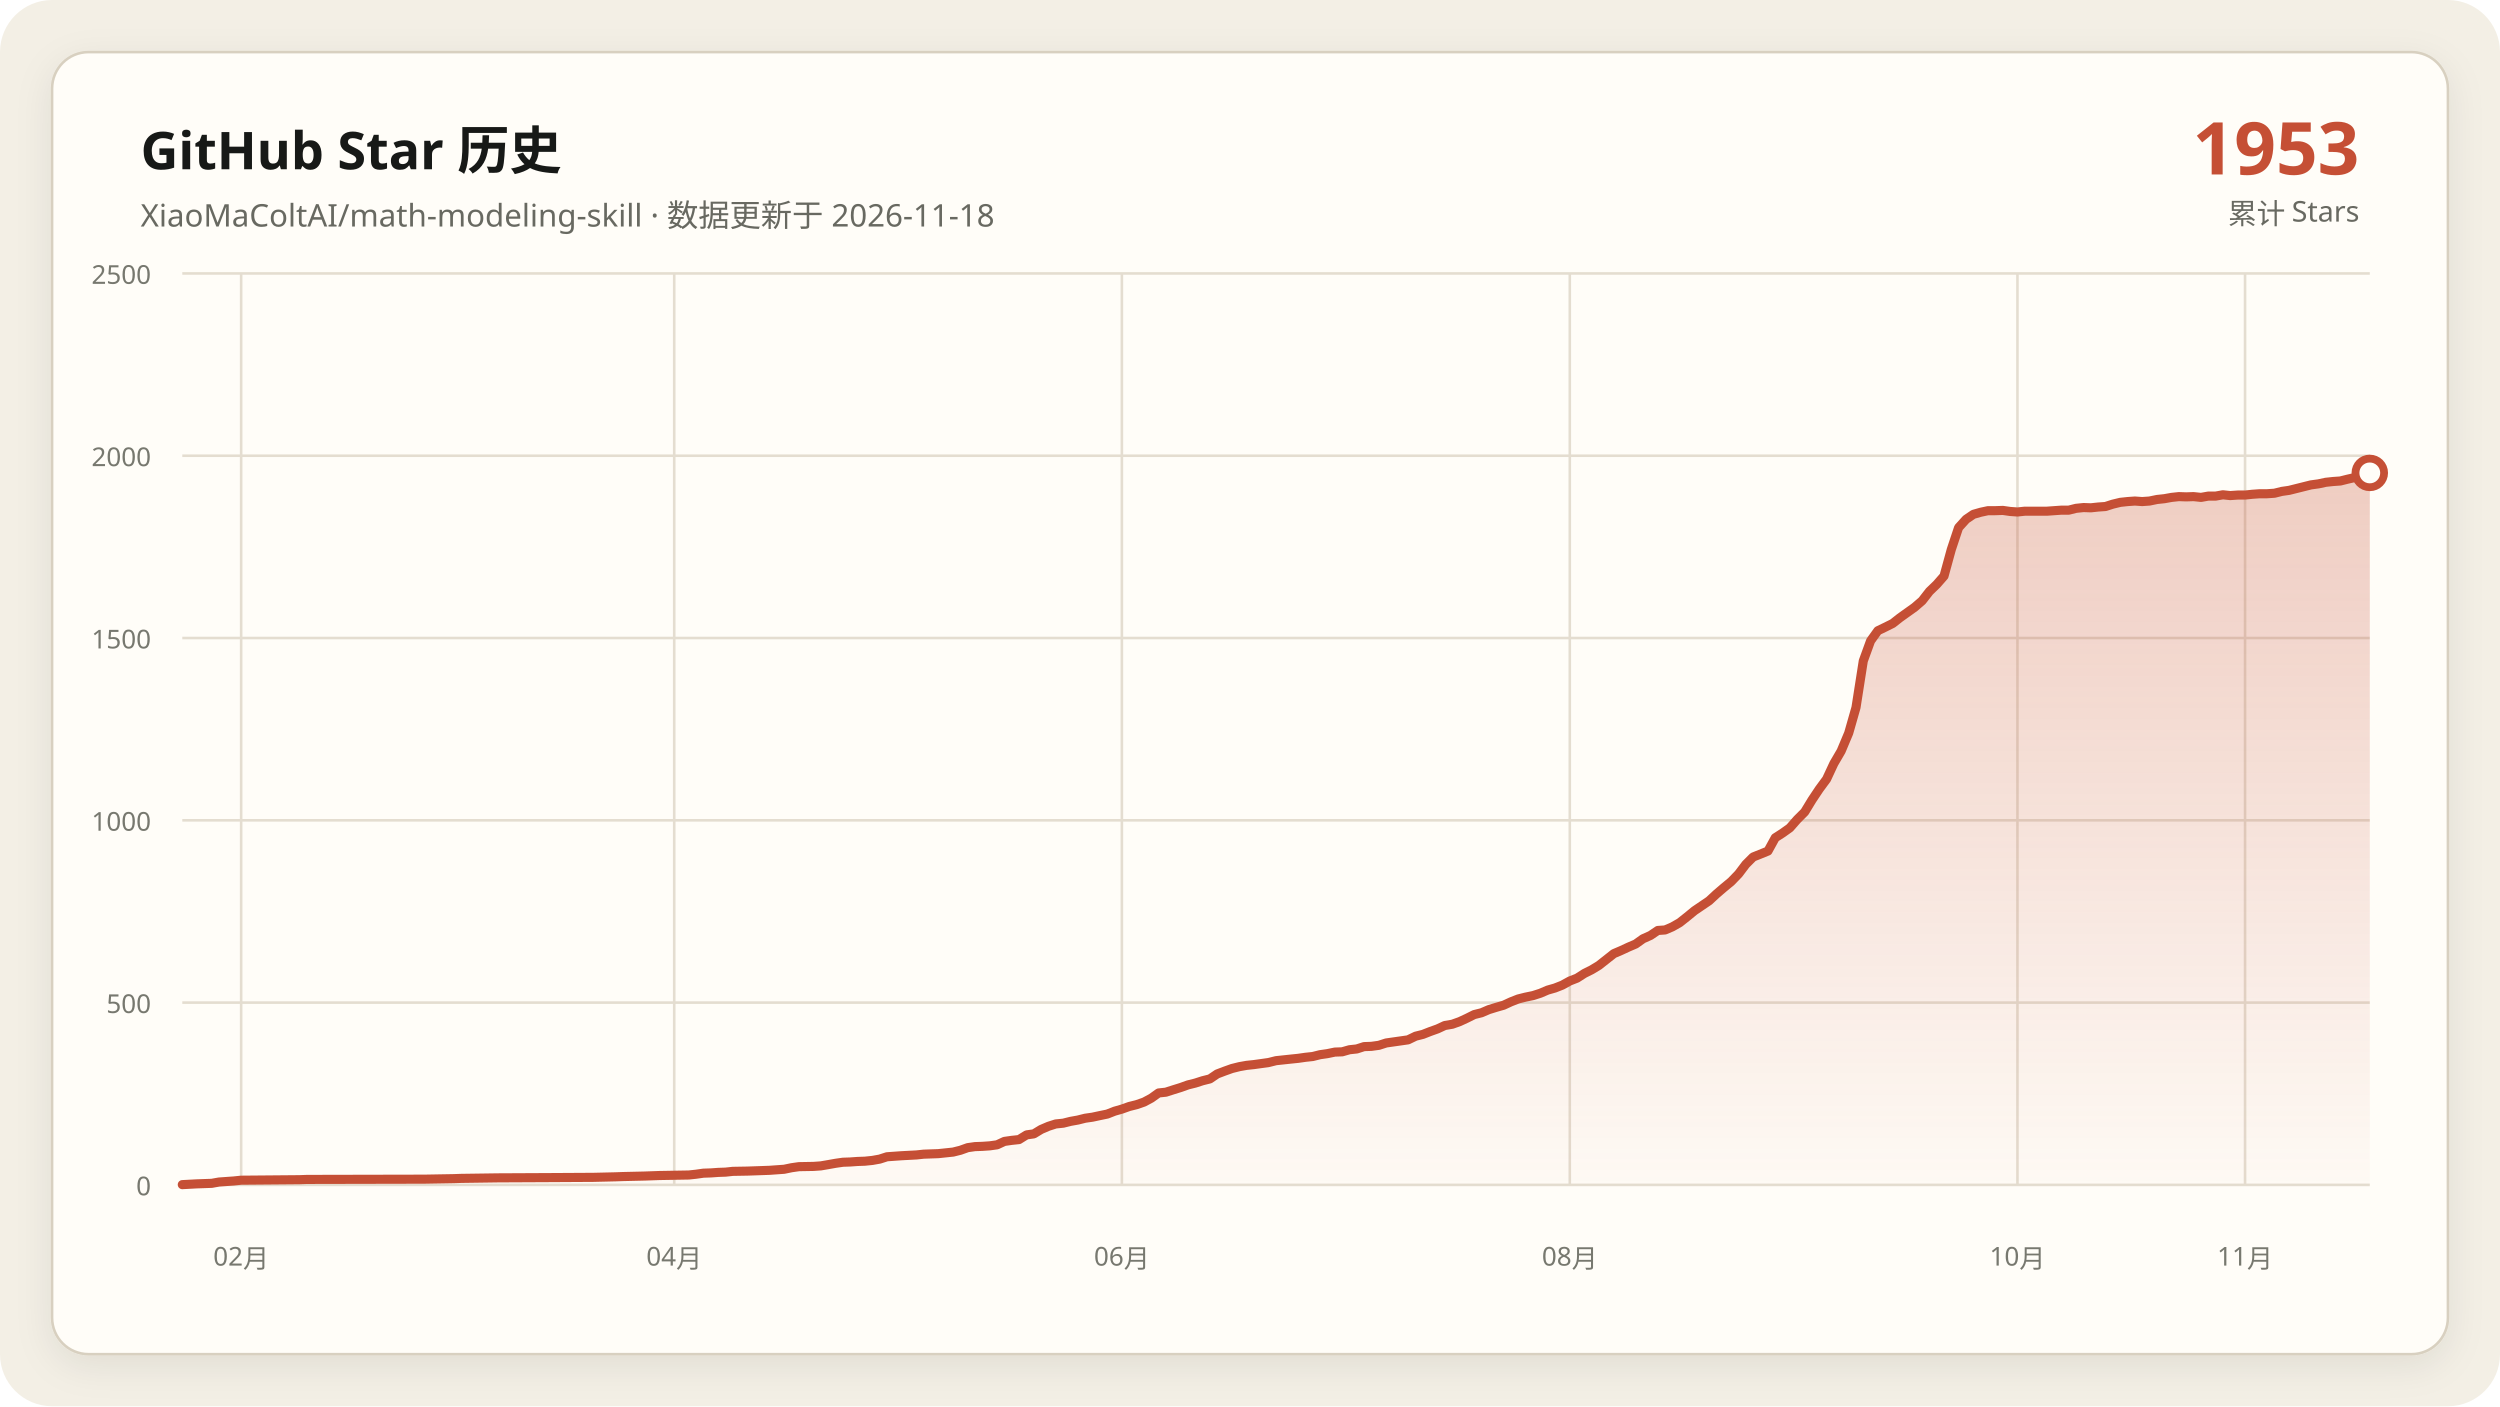
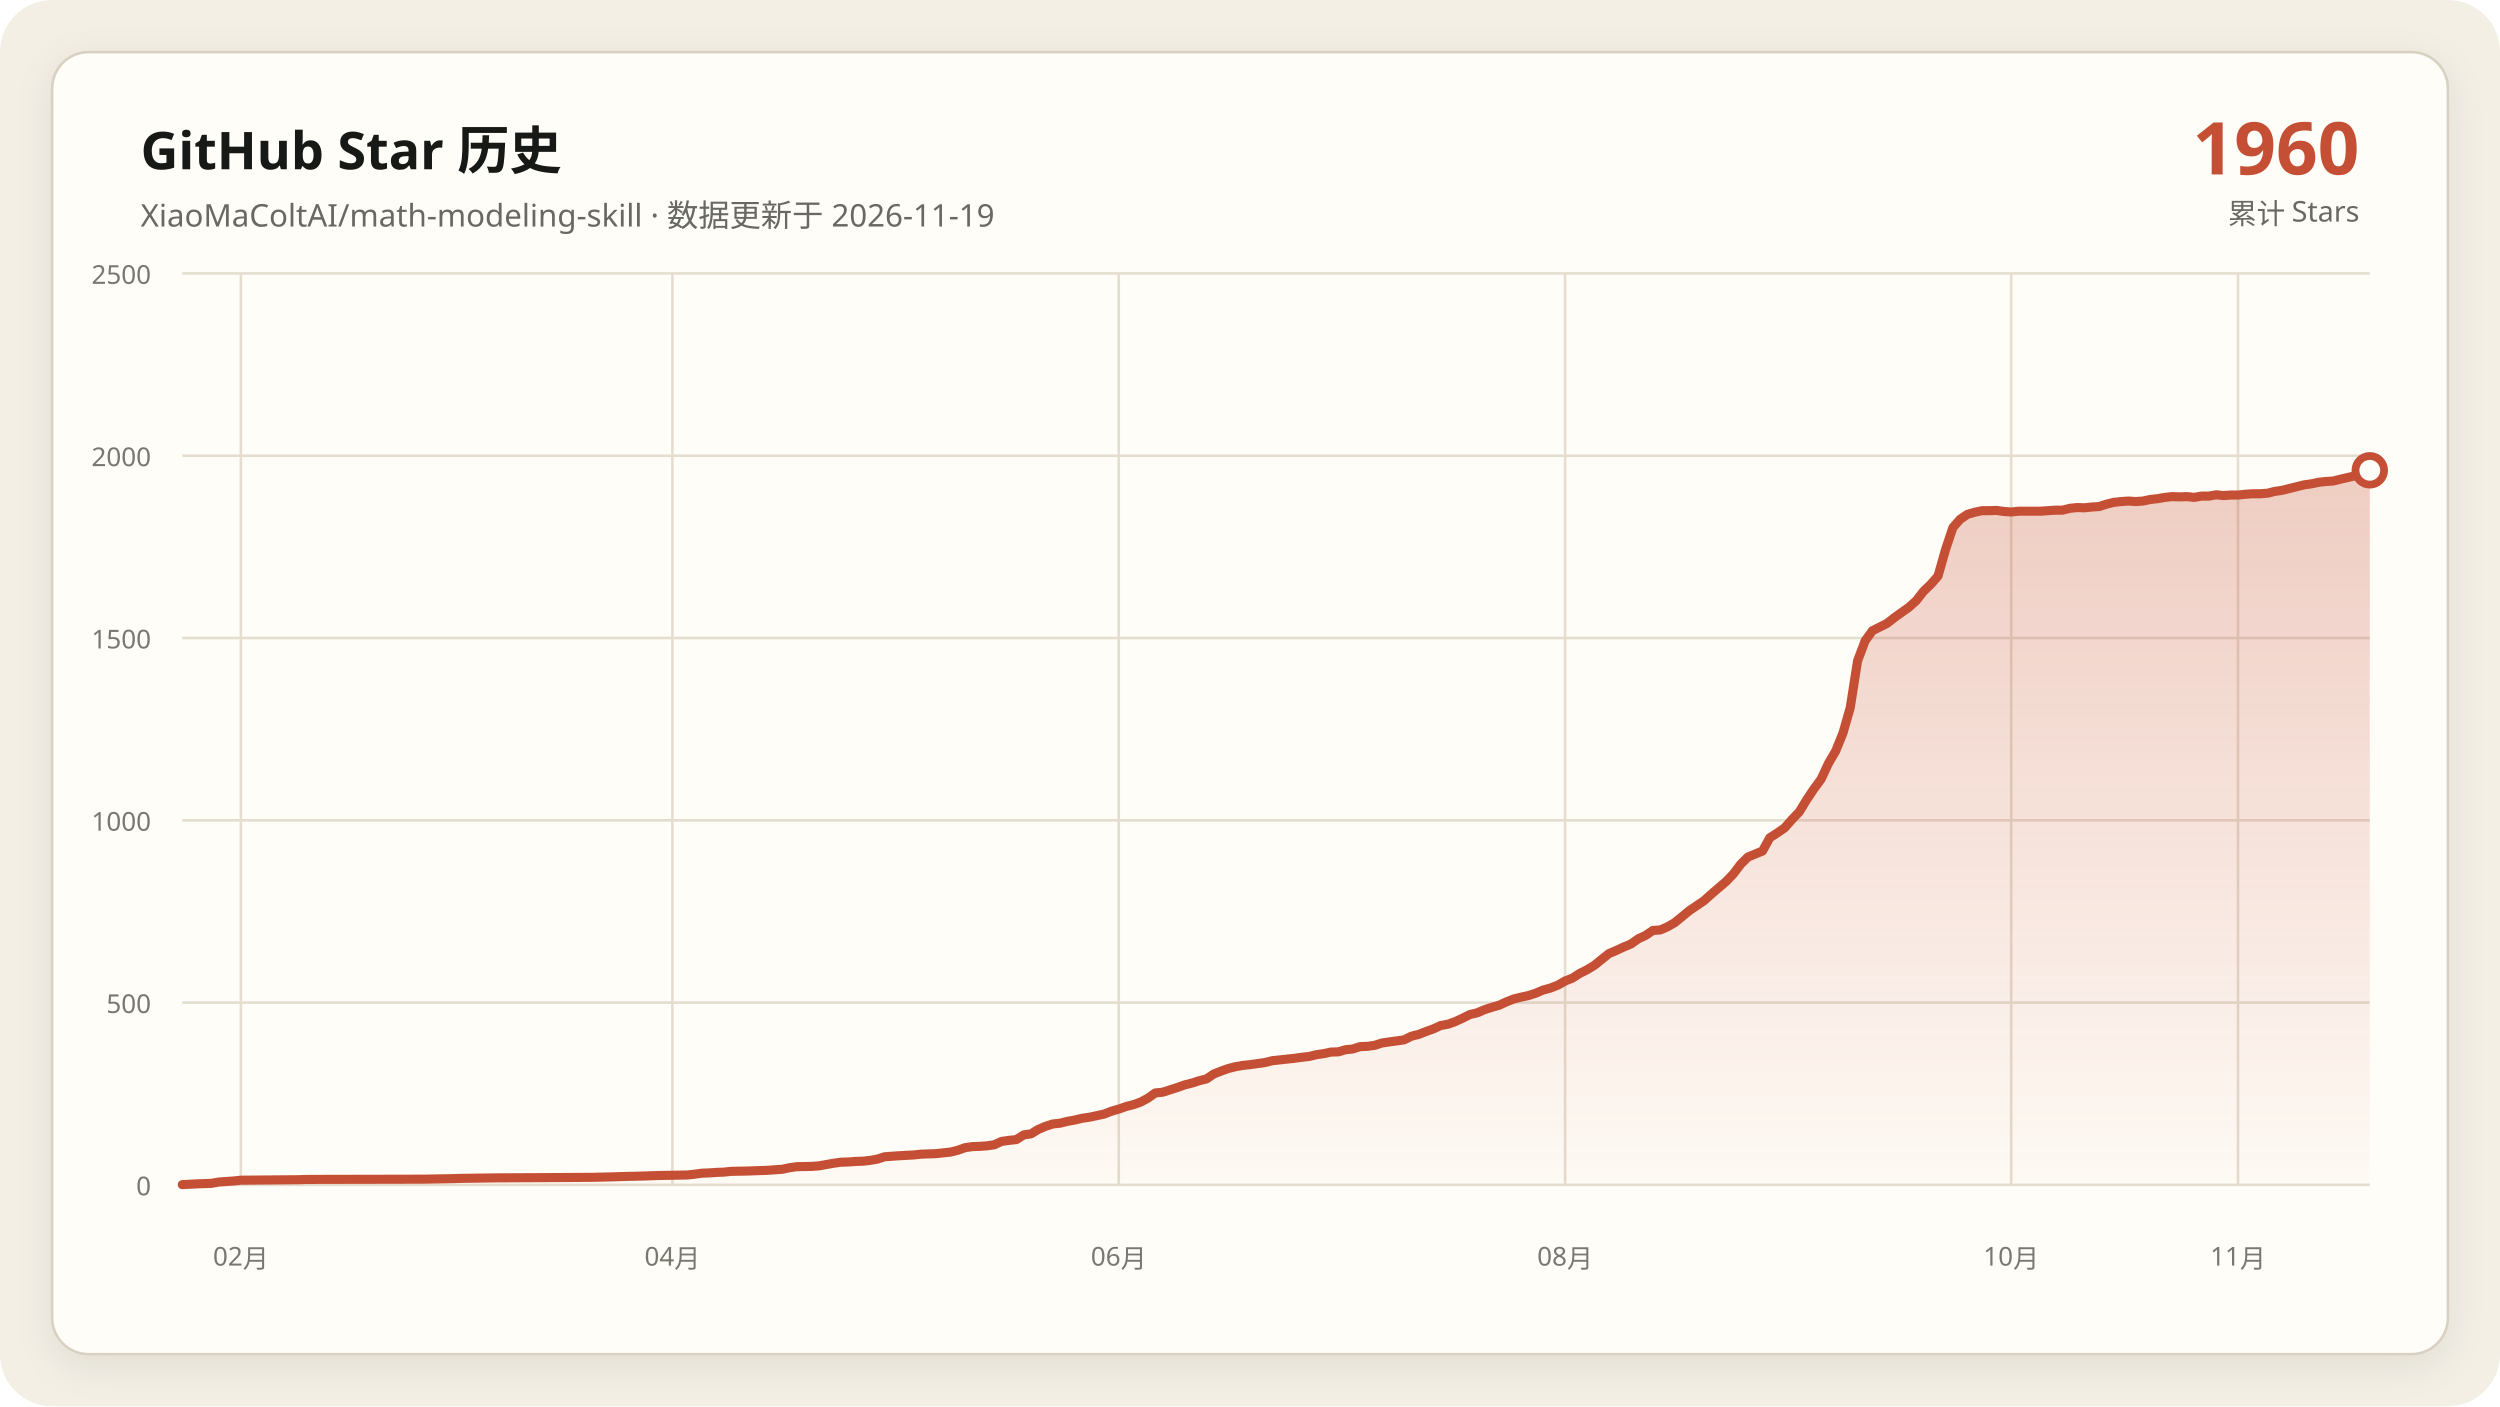
<svg xmlns="http://www.w3.org/2000/svg" data-y-max="2500" viewBox="0 0 960 540" role="img" aria-labelledby="title desc">
  <defs>
    <linearGradient id="area" x1="0" y1="0" x2="0" y2="1">
      <stop offset="0" stop-color="#c54f35" stop-opacity=".28" />
      <stop offset="1" stop-color="#c54f35" stop-opacity=".02" />
    </linearGradient>
    <filter id="shadow" x="-10%" y="-10%" width="120%" height="120%">
      <feDropShadow dx="0" dy="4" stdDeviation="7" flood-color="#171917" flood-opacity=".08" />
    </filter>
  </defs>
  <rect width="960" height="540" rx="20" fill="#f3efe5" />
  <rect x="20" y="20" width="920" height="500" rx="14" fill="#fffdf8" stroke="#d8d0c0" filter="url(#shadow)" />
  <g font-family="Segoe UI, Microsoft YaHei, sans-serif">
    <text x="54" y="65" fill="#171917" font-size="20" font-weight="700">GitHub Star 历史</text>
-     <text x="54" y="87" fill="#686961" font-size="12">XiaoMaColtAI/math-modeling-skill · 数据更新于 2026-11-18</text>
-     <text x="906" y="67" fill="#c54f35" font-size="28" font-weight="750" text-anchor="end">1953</text>
+     <text x="54" y="87" fill="#686961" font-size="12">XiaoMaColtAI/math-modeling-skill · 数据更新于 2026-11-19</text>
+     <text x="906" y="67" fill="#c54f35" font-size="28" font-weight="750" text-anchor="end">1960</text>
    <text x="906" y="86" fill="#686961" font-size="11" text-anchor="end">累计 Stars</text>
    <g fill="#77786f" font-size="10">
      <path d="M70 455.0H910" fill="none" stroke="#e4ddd0" stroke-width="1" />
      <text data-y-tick="true" x="58" y="459.0" text-anchor="end">0</text>
      <path d="M70 385.0H910" fill="none" stroke="#e4ddd0" stroke-width="1" />
      <text data-y-tick="true" x="58" y="389.0" text-anchor="end">500</text>
      <path d="M70 315.0H910" fill="none" stroke="#e4ddd0" stroke-width="1" />
      <text data-y-tick="true" x="58" y="319.0" text-anchor="end">1000</text>
      <path d="M70 245.0H910" fill="none" stroke="#e4ddd0" stroke-width="1" />
      <text data-y-tick="true" x="58" y="249.0" text-anchor="end">1500</text>
      <path d="M70 175.0H910" fill="none" stroke="#e4ddd0" stroke-width="1" />
      <text data-y-tick="true" x="58" y="179.0" text-anchor="end">2000</text>
      <path d="M70 105.0H910" fill="none" stroke="#e4ddd0" stroke-width="1" />
      <text data-y-tick="true" x="58" y="109.0" text-anchor="end">2500</text>
-       <path d="M92.6 105V455" fill="none" stroke="#e4ddd0" stroke-width="1" />
-       <text x="92.6" y="486" text-anchor="middle">02月</text>
-       <path d="M258.9 105V455" fill="none" stroke="#e4ddd0" stroke-width="1" />
-       <text x="258.9" y="486" text-anchor="middle">04月</text>
-       <path d="M430.8 105V455" fill="none" stroke="#e4ddd0" stroke-width="1" />
-       <text x="430.8" y="486" text-anchor="middle">06月</text>
-       <path d="M602.8 105V455" fill="none" stroke="#e4ddd0" stroke-width="1" />
-       <text x="602.8" y="486" text-anchor="middle">08月</text>
-       <path d="M774.7 105V455" fill="none" stroke="#e4ddd0" stroke-width="1" />
-       <text x="774.7" y="486" text-anchor="middle">10月</text>
-       <path d="M862.1 105V455" fill="none" stroke="#e4ddd0" stroke-width="1" />
-       <text x="862.1" y="486" text-anchor="middle">11月</text>
+       <path d="M92.5 105V455" fill="none" stroke="#e4ddd0" stroke-width="1" />
+       <text x="92.5" y="486" text-anchor="middle">02月</text>
+       <path d="M258.2 105V455" fill="none" stroke="#e4ddd0" stroke-width="1" />
+       <text x="258.2" y="486" text-anchor="middle">04月</text>
+       <path d="M429.6 105V455" fill="none" stroke="#e4ddd0" stroke-width="1" />
+       <text x="429.6" y="486" text-anchor="middle">06月</text>
+       <path d="M601.0 105V455" fill="none" stroke="#e4ddd0" stroke-width="1" />
+       <text x="601.0" y="486" text-anchor="middle">08月</text>
+       <path d="M772.3 105V455" fill="none" stroke="#e4ddd0" stroke-width="1" />
+       <text x="772.3" y="486" text-anchor="middle">10月</text>
+       <path d="M859.4 105V455" fill="none" stroke="#e4ddd0" stroke-width="1" />
+       <text x="859.4" y="486" text-anchor="middle">11月</text>
    </g>
-     <polygon fill="url(#area)" points="70.0,455 70.0,454.9 75.6,454.6 81.3,454.4 84.1,453.9 89.7,453.5 92.6,453.2 115.1,453.0 117.9,452.9 163.0,452.8 174.3,452.6 177.1,452.5 191.2,452.3 210.9,452.2 227.9,452.1 236.3,451.9 239.1,451.8 247.6,451.6 250.4,451.5 253.2,451.4 264.5,451.2 267.3,450.9 270.1,450.5 273.0,450.4 275.8,450.2 278.6,450.1 281.4,449.8 287.0,449.7 292.7,449.5 295.5,449.4 301.1,449.0 304.0,448.4 306.8,448.0 312.4,447.9 315.2,447.7 318.1,447.2 320.9,446.7 323.7,446.3 326.5,446.2 329.3,446.0 332.1,445.9 335.0,445.6 337.8,445.1 340.6,444.2 346.2,443.8 351.9,443.5 354.7,443.2 357.5,443.1 360.3,443.0 366.0,442.4 368.8,441.7 371.6,440.7 374.4,440.3 377.2,440.2 380.1,440.0 382.9,439.6 385.7,438.3 388.5,437.9 391.3,437.6 394.2,435.8 397.0,435.4 399.8,433.7 402.6,432.5 405.4,431.6 408.3,431.3 411.1,430.6 413.9,430.1 416.7,429.4 419.5,429.0 422.3,428.4 425.2,427.8 428.0,426.7 430.8,425.9 433.6,424.9 436.4,424.2 439.3,423.2 442.1,421.7 444.9,419.7 447.7,419.4 450.5,418.5 453.4,417.6 456.2,416.6 459.0,415.9 461.8,415.0 464.6,414.3 467.4,412.4 470.3,411.3 473.1,410.3 475.9,409.6 478.7,409.1 481.5,408.8 484.4,408.4 487.2,408.0 490.0,407.3 492.8,407.0 495.6,406.7 498.5,406.4 501.3,406.0 504.1,405.7 506.9,405.0 509.7,404.6 512.6,404.0 515.4,403.9 518.2,403.1 521.0,402.8 523.8,401.9 526.6,401.8 529.5,401.4 532.3,400.5 535.1,400.1 537.9,399.7 540.7,399.3 543.6,397.9 546.4,397.2 549.2,396.1 552.0,395.1 554.8,393.8 557.7,393.3 560.5,392.3 563.3,391.0 566.1,389.6 568.9,388.9 571.7,387.7 574.6,386.8 577.4,386.0 580.2,384.7 583.0,383.6 585.8,382.9 588.7,382.3 591.5,381.4 594.3,380.2 597.1,379.4 599.9,378.3 602.8,376.7 605.6,375.6 608.4,373.8 611.2,372.4 614.0,370.7 619.7,366.2 622.5,365.0 625.3,363.7 628.1,362.5 630.9,360.5 633.8,359.2 636.6,357.3 639.4,357.1 642.2,355.9 645.0,354.3 647.9,352.0 650.7,349.7 653.5,347.8 656.3,345.9 659.1,343.3 661.9,340.9 664.8,338.5 667.6,335.6 670.4,331.9 673.2,329.1 678.9,326.8 681.7,321.7 684.5,319.9 687.3,317.9 690.1,314.7 693.0,311.8 695.8,307.2 698.6,303.0 701.4,299.2 704.2,293.2 707.0,288.4 709.9,281.5 712.7,271.7 715.5,253.8 718.3,246.1 721.1,242.2 724.0,240.8 726.8,239.4 729.6,237.2 732.4,235.2 735.2,233.2 738.1,230.7 740.9,227.1 743.7,224.4 746.5,221.2 749.3,211.0 752.1,202.6 755.0,199.4 757.8,197.5 760.6,196.7 763.4,196.1 766.2,196.1 769.1,196.0 771.9,196.4 774.7,196.6 777.5,196.3 780.3,196.3 783.2,196.3 786.0,196.3 788.8,196.1 791.6,195.9 794.4,195.9 797.2,195.2 800.1,194.9 802.9,195.0 805.7,194.7 808.5,194.5 811.3,193.6 814.2,192.9 817.0,192.6 819.8,192.4 822.6,192.6 825.4,192.4 828.3,191.8 831.1,191.5 833.9,191.0 836.7,190.7 839.5,190.8 842.3,190.7 845.2,191.0 848.0,190.5 850.8,190.5 853.6,190.0 856.4,190.3 859.3,190.1 862.1,190.1 864.9,189.8 867.7,189.6 870.5,189.6 873.4,189.4 876.2,188.7 879.0,188.3 881.8,187.6 887.4,186.2 890.3,185.8 893.1,185.2 895.9,184.9 898.7,184.7 901.5,184.0 907.2,182.7 910.0,181.6 910.0,455" />
-     <polyline fill="none" stroke="#c54f35" stroke-width="3.5" stroke-linecap="round" stroke-linejoin="round" points="70.0,454.9 75.6,454.6 81.3,454.4 84.1,453.9 89.7,453.5 92.6,453.2 115.1,453.0 117.9,452.9 163.0,452.8 174.3,452.6 177.1,452.5 191.2,452.3 210.9,452.2 227.9,452.1 236.3,451.9 239.1,451.8 247.6,451.6 250.4,451.5 253.2,451.4 264.5,451.2 267.3,450.9 270.1,450.5 273.0,450.4 275.8,450.2 278.6,450.1 281.4,449.8 287.0,449.7 292.7,449.5 295.5,449.4 301.1,449.0 304.0,448.4 306.8,448.0 312.4,447.9 315.2,447.7 318.1,447.2 320.9,446.7 323.7,446.3 326.5,446.2 329.3,446.0 332.1,445.9 335.0,445.6 337.8,445.1 340.6,444.2 346.2,443.8 351.9,443.5 354.7,443.2 357.5,443.1 360.3,443.0 366.0,442.4 368.8,441.7 371.6,440.7 374.4,440.3 377.2,440.2 380.1,440.0 382.9,439.6 385.7,438.3 388.5,437.9 391.3,437.6 394.2,435.8 397.0,435.4 399.8,433.7 402.6,432.5 405.4,431.6 408.3,431.3 411.1,430.6 413.9,430.1 416.7,429.4 419.5,429.0 422.3,428.4 425.2,427.8 428.0,426.7 430.8,425.9 433.6,424.9 436.4,424.2 439.3,423.2 442.1,421.7 444.9,419.7 447.7,419.4 450.5,418.5 453.4,417.6 456.2,416.6 459.0,415.9 461.8,415.0 464.6,414.3 467.4,412.4 470.3,411.3 473.1,410.3 475.9,409.6 478.7,409.1 481.5,408.8 484.4,408.4 487.2,408.0 490.0,407.3 492.8,407.0 495.6,406.7 498.5,406.4 501.3,406.0 504.1,405.7 506.9,405.0 509.7,404.6 512.6,404.0 515.4,403.9 518.2,403.1 521.0,402.8 523.8,401.9 526.6,401.8 529.5,401.4 532.3,400.5 535.1,400.1 537.9,399.7 540.7,399.3 543.6,397.9 546.4,397.2 549.2,396.1 552.0,395.1 554.8,393.8 557.7,393.3 560.5,392.3 563.3,391.0 566.1,389.6 568.9,388.9 571.7,387.7 574.6,386.8 577.4,386.0 580.2,384.7 583.0,383.6 585.8,382.9 588.7,382.3 591.5,381.4 594.3,380.2 597.1,379.4 599.9,378.3 602.8,376.7 605.6,375.6 608.4,373.8 611.2,372.4 614.0,370.7 619.7,366.2 622.5,365.0 625.3,363.7 628.1,362.5 630.9,360.5 633.8,359.2 636.6,357.3 639.4,357.1 642.2,355.9 645.0,354.3 647.9,352.0 650.7,349.7 653.5,347.8 656.3,345.9 659.1,343.3 661.9,340.9 664.8,338.5 667.6,335.6 670.4,331.9 673.2,329.1 678.9,326.8 681.7,321.7 684.5,319.9 687.3,317.9 690.1,314.7 693.0,311.8 695.8,307.2 698.6,303.0 701.4,299.2 704.2,293.2 707.0,288.4 709.9,281.5 712.7,271.7 715.5,253.8 718.3,246.1 721.1,242.2 724.0,240.8 726.8,239.4 729.6,237.2 732.4,235.2 735.2,233.2 738.1,230.7 740.9,227.1 743.7,224.4 746.5,221.2 749.3,211.0 752.1,202.6 755.0,199.4 757.8,197.5 760.6,196.7 763.4,196.1 766.2,196.1 769.1,196.0 771.9,196.4 774.7,196.6 777.5,196.3 780.3,196.3 783.2,196.3 786.0,196.3 788.8,196.1 791.6,195.9 794.4,195.9 797.2,195.2 800.1,194.9 802.9,195.0 805.7,194.7 808.5,194.5 811.3,193.6 814.2,192.9 817.0,192.6 819.8,192.4 822.6,192.6 825.4,192.4 828.3,191.8 831.1,191.5 833.9,191.0 836.7,190.7 839.5,190.8 842.3,190.7 845.2,191.0 848.0,190.5 850.8,190.5 853.6,190.0 856.4,190.3 859.3,190.1 862.1,190.1 864.9,189.8 867.7,189.6 870.5,189.6 873.4,189.4 876.2,188.7 879.0,188.3 881.8,187.6 887.4,186.2 890.3,185.8 893.1,185.2 895.9,184.9 898.7,184.7 901.5,184.0 907.2,182.7 910.0,181.6" />
-     <circle cx="910.0" cy="181.6" r="5.5" fill="#fffdf8" stroke="#c54f35" stroke-width="3" />
+     <polygon fill="url(#area)" points="70.0,455 70.0,454.9 75.6,454.6 81.2,454.4 84.0,453.9 89.7,453.5 92.5,453.2 114.9,453.0 117.8,452.9 162.7,452.8 173.9,452.6 176.8,452.5 190.8,452.3 210.5,452.2 227.3,452.1 235.8,451.9 238.6,451.8 247.0,451.6 249.8,451.5 252.6,451.4 263.8,451.2 266.7,450.9 269.5,450.5 272.3,450.4 275.1,450.2 277.9,450.1 280.7,449.8 286.3,449.7 291.9,449.5 294.7,449.4 300.4,449.0 303.2,448.4 306.0,448.0 311.6,447.9 314.4,447.7 317.2,447.2 320.0,446.7 322.8,446.3 325.7,446.2 328.5,446.0 331.3,445.9 334.1,445.6 336.9,445.1 339.7,444.2 345.3,443.8 350.9,443.5 353.7,443.2 356.6,443.1 359.4,443.0 365.0,442.4 367.8,441.7 370.6,440.7 373.4,440.3 376.2,440.2 379.0,440.0 381.8,439.6 384.6,438.3 387.5,437.9 390.3,437.6 393.1,435.8 395.9,435.4 398.7,433.7 401.5,432.5 404.3,431.6 407.1,431.3 409.9,430.6 412.7,430.1 415.6,429.4 418.4,429.0 421.2,428.4 424.0,427.8 426.8,426.7 429.6,425.9 432.4,424.9 435.2,424.2 438.0,423.2 440.8,421.7 443.6,419.7 446.5,419.4 449.3,418.5 452.1,417.6 454.9,416.6 457.7,415.9 460.5,415.0 463.3,414.3 466.1,412.4 468.9,411.3 471.7,410.3 474.5,409.6 477.4,409.1 480.2,408.8 483.0,408.4 485.8,408.0 488.6,407.3 491.4,407.0 494.2,406.7 497.0,406.4 499.8,406.0 502.6,405.7 505.5,405.0 508.3,404.6 511.1,404.0 513.9,403.9 516.7,403.1 519.5,402.8 522.3,401.9 525.1,401.8 527.9,401.4 530.7,400.5 533.5,400.1 536.4,399.7 539.2,399.3 542.0,397.9 544.8,397.2 547.6,396.1 550.4,395.1 553.2,393.8 556.0,393.3 558.8,392.3 561.6,391.0 564.4,389.6 567.3,388.9 570.1,387.7 572.9,386.8 575.7,386.0 578.5,384.7 581.3,383.6 584.1,382.9 586.9,382.3 589.7,381.4 592.5,380.2 595.4,379.4 598.2,378.3 601.0,376.7 603.8,375.6 606.6,373.8 609.4,372.4 612.2,370.7 617.8,366.2 620.6,365.0 623.4,363.7 626.3,362.5 629.1,360.5 631.9,359.2 634.7,357.3 637.5,357.1 640.3,355.9 643.1,354.3 645.9,352.0 648.7,349.7 651.5,347.8 654.3,345.9 657.2,343.3 660.0,340.9 662.8,338.5 665.6,335.6 668.4,331.9 671.2,329.1 676.8,326.8 679.6,321.7 682.4,319.9 685.3,317.9 688.1,314.7 690.9,311.8 693.7,307.2 696.5,303.0 699.3,299.2 702.1,293.2 704.9,288.4 707.7,281.5 710.5,271.7 713.3,253.8 716.2,246.1 719.0,242.2 721.8,240.8 724.6,239.4 727.4,237.2 730.2,235.2 733.0,233.2 735.8,230.7 738.6,227.1 741.4,224.4 744.2,221.2 747.1,211.0 749.9,202.6 752.7,199.4 755.5,197.5 758.3,196.7 761.1,196.1 763.9,196.1 766.7,196.0 769.5,196.4 772.3,196.6 775.2,196.3 778.0,196.3 780.8,196.3 783.6,196.3 786.4,196.1 789.2,195.9 792.0,195.9 794.8,195.2 797.6,194.9 800.4,195.0 803.2,194.7 806.1,194.5 808.9,193.6 811.7,192.9 814.5,192.6 817.3,192.4 820.1,192.6 822.9,192.4 825.7,191.8 828.5,191.5 831.3,191.0 834.1,190.7 837.0,190.8 839.8,190.7 842.6,191.0 845.4,190.5 848.2,190.5 851.0,190.0 853.8,190.3 856.6,190.1 859.4,190.1 862.2,189.8 865.1,189.6 867.9,189.6 870.7,189.4 873.5,188.7 876.3,188.3 879.1,187.6 884.7,186.2 887.5,185.8 890.3,185.2 893.1,184.9 896.0,184.7 898.8,184.0 904.4,182.7 907.2,181.6 910.0,180.6 910.0,455" />
+     <polyline fill="none" stroke="#c54f35" stroke-width="3.5" stroke-linecap="round" stroke-linejoin="round" points="70.0,454.9 75.6,454.6 81.2,454.4 84.0,453.9 89.7,453.5 92.5,453.2 114.9,453.0 117.8,452.9 162.7,452.8 173.9,452.6 176.8,452.5 190.8,452.3 210.5,452.2 227.3,452.1 235.8,451.9 238.6,451.8 247.0,451.6 249.8,451.5 252.6,451.4 263.8,451.2 266.7,450.9 269.5,450.5 272.3,450.4 275.1,450.2 277.9,450.1 280.7,449.8 286.3,449.7 291.9,449.5 294.7,449.4 300.4,449.0 303.2,448.4 306.0,448.0 311.6,447.9 314.4,447.7 317.2,447.2 320.0,446.7 322.8,446.3 325.7,446.2 328.5,446.0 331.3,445.9 334.1,445.6 336.9,445.1 339.7,444.2 345.3,443.8 350.9,443.5 353.7,443.2 356.6,443.1 359.4,443.0 365.0,442.4 367.8,441.7 370.6,440.7 373.4,440.3 376.2,440.2 379.0,440.0 381.8,439.6 384.6,438.3 387.5,437.9 390.3,437.6 393.1,435.8 395.9,435.4 398.7,433.7 401.5,432.5 404.3,431.6 407.1,431.3 409.9,430.6 412.7,430.1 415.6,429.4 418.4,429.0 421.2,428.4 424.0,427.8 426.8,426.7 429.6,425.9 432.4,424.9 435.2,424.2 438.0,423.2 440.8,421.7 443.6,419.7 446.5,419.4 449.3,418.5 452.1,417.6 454.9,416.6 457.7,415.9 460.5,415.0 463.3,414.3 466.1,412.4 468.9,411.3 471.7,410.3 474.5,409.6 477.4,409.1 480.2,408.8 483.0,408.4 485.8,408.0 488.6,407.3 491.4,407.0 494.2,406.7 497.0,406.4 499.8,406.0 502.6,405.7 505.5,405.0 508.3,404.6 511.1,404.0 513.9,403.9 516.7,403.1 519.5,402.8 522.3,401.9 525.1,401.8 527.9,401.4 530.7,400.5 533.5,400.1 536.4,399.7 539.2,399.3 542.0,397.9 544.8,397.2 547.6,396.1 550.4,395.1 553.2,393.8 556.0,393.3 558.8,392.3 561.6,391.0 564.4,389.6 567.3,388.9 570.1,387.7 572.9,386.8 575.7,386.0 578.5,384.7 581.3,383.6 584.1,382.9 586.9,382.3 589.7,381.4 592.5,380.2 595.4,379.4 598.2,378.3 601.0,376.7 603.8,375.6 606.6,373.8 609.4,372.4 612.2,370.7 617.8,366.2 620.6,365.0 623.4,363.7 626.3,362.5 629.1,360.5 631.9,359.2 634.7,357.3 637.5,357.1 640.3,355.9 643.1,354.3 645.9,352.0 648.7,349.7 651.5,347.8 654.3,345.9 657.2,343.3 660.0,340.9 662.8,338.5 665.6,335.6 668.4,331.9 671.2,329.1 676.8,326.8 679.6,321.7 682.4,319.9 685.3,317.9 688.1,314.7 690.9,311.8 693.7,307.2 696.5,303.0 699.3,299.2 702.1,293.2 704.9,288.4 707.7,281.5 710.5,271.7 713.3,253.8 716.2,246.1 719.0,242.2 721.8,240.8 724.6,239.4 727.4,237.2 730.2,235.2 733.0,233.2 735.8,230.7 738.6,227.1 741.4,224.4 744.2,221.2 747.1,211.0 749.9,202.6 752.7,199.4 755.5,197.5 758.3,196.7 761.1,196.1 763.9,196.1 766.7,196.0 769.5,196.4 772.3,196.6 775.2,196.3 778.0,196.3 780.8,196.3 783.6,196.3 786.4,196.1 789.2,195.9 792.0,195.9 794.8,195.2 797.6,194.9 800.4,195.0 803.2,194.7 806.1,194.5 808.9,193.6 811.7,192.9 814.5,192.6 817.3,192.4 820.1,192.6 822.9,192.4 825.7,191.8 828.5,191.5 831.3,191.0 834.1,190.7 837.0,190.8 839.8,190.7 842.6,191.0 845.4,190.5 848.2,190.5 851.0,190.0 853.8,190.3 856.6,190.1 859.4,190.1 862.2,189.8 865.1,189.6 867.9,189.6 870.7,189.4 873.5,188.7 876.3,188.3 879.1,187.6 884.7,186.2 887.5,185.8 890.3,185.2 893.1,184.9 896.0,184.7 898.8,184.0 904.4,182.7 907.2,181.6 910.0,180.6" />
+     <circle cx="910.0" cy="180.6" r="5.5" fill="#fffdf8" stroke="#c54f35" stroke-width="3" />
  </g>
</svg>
